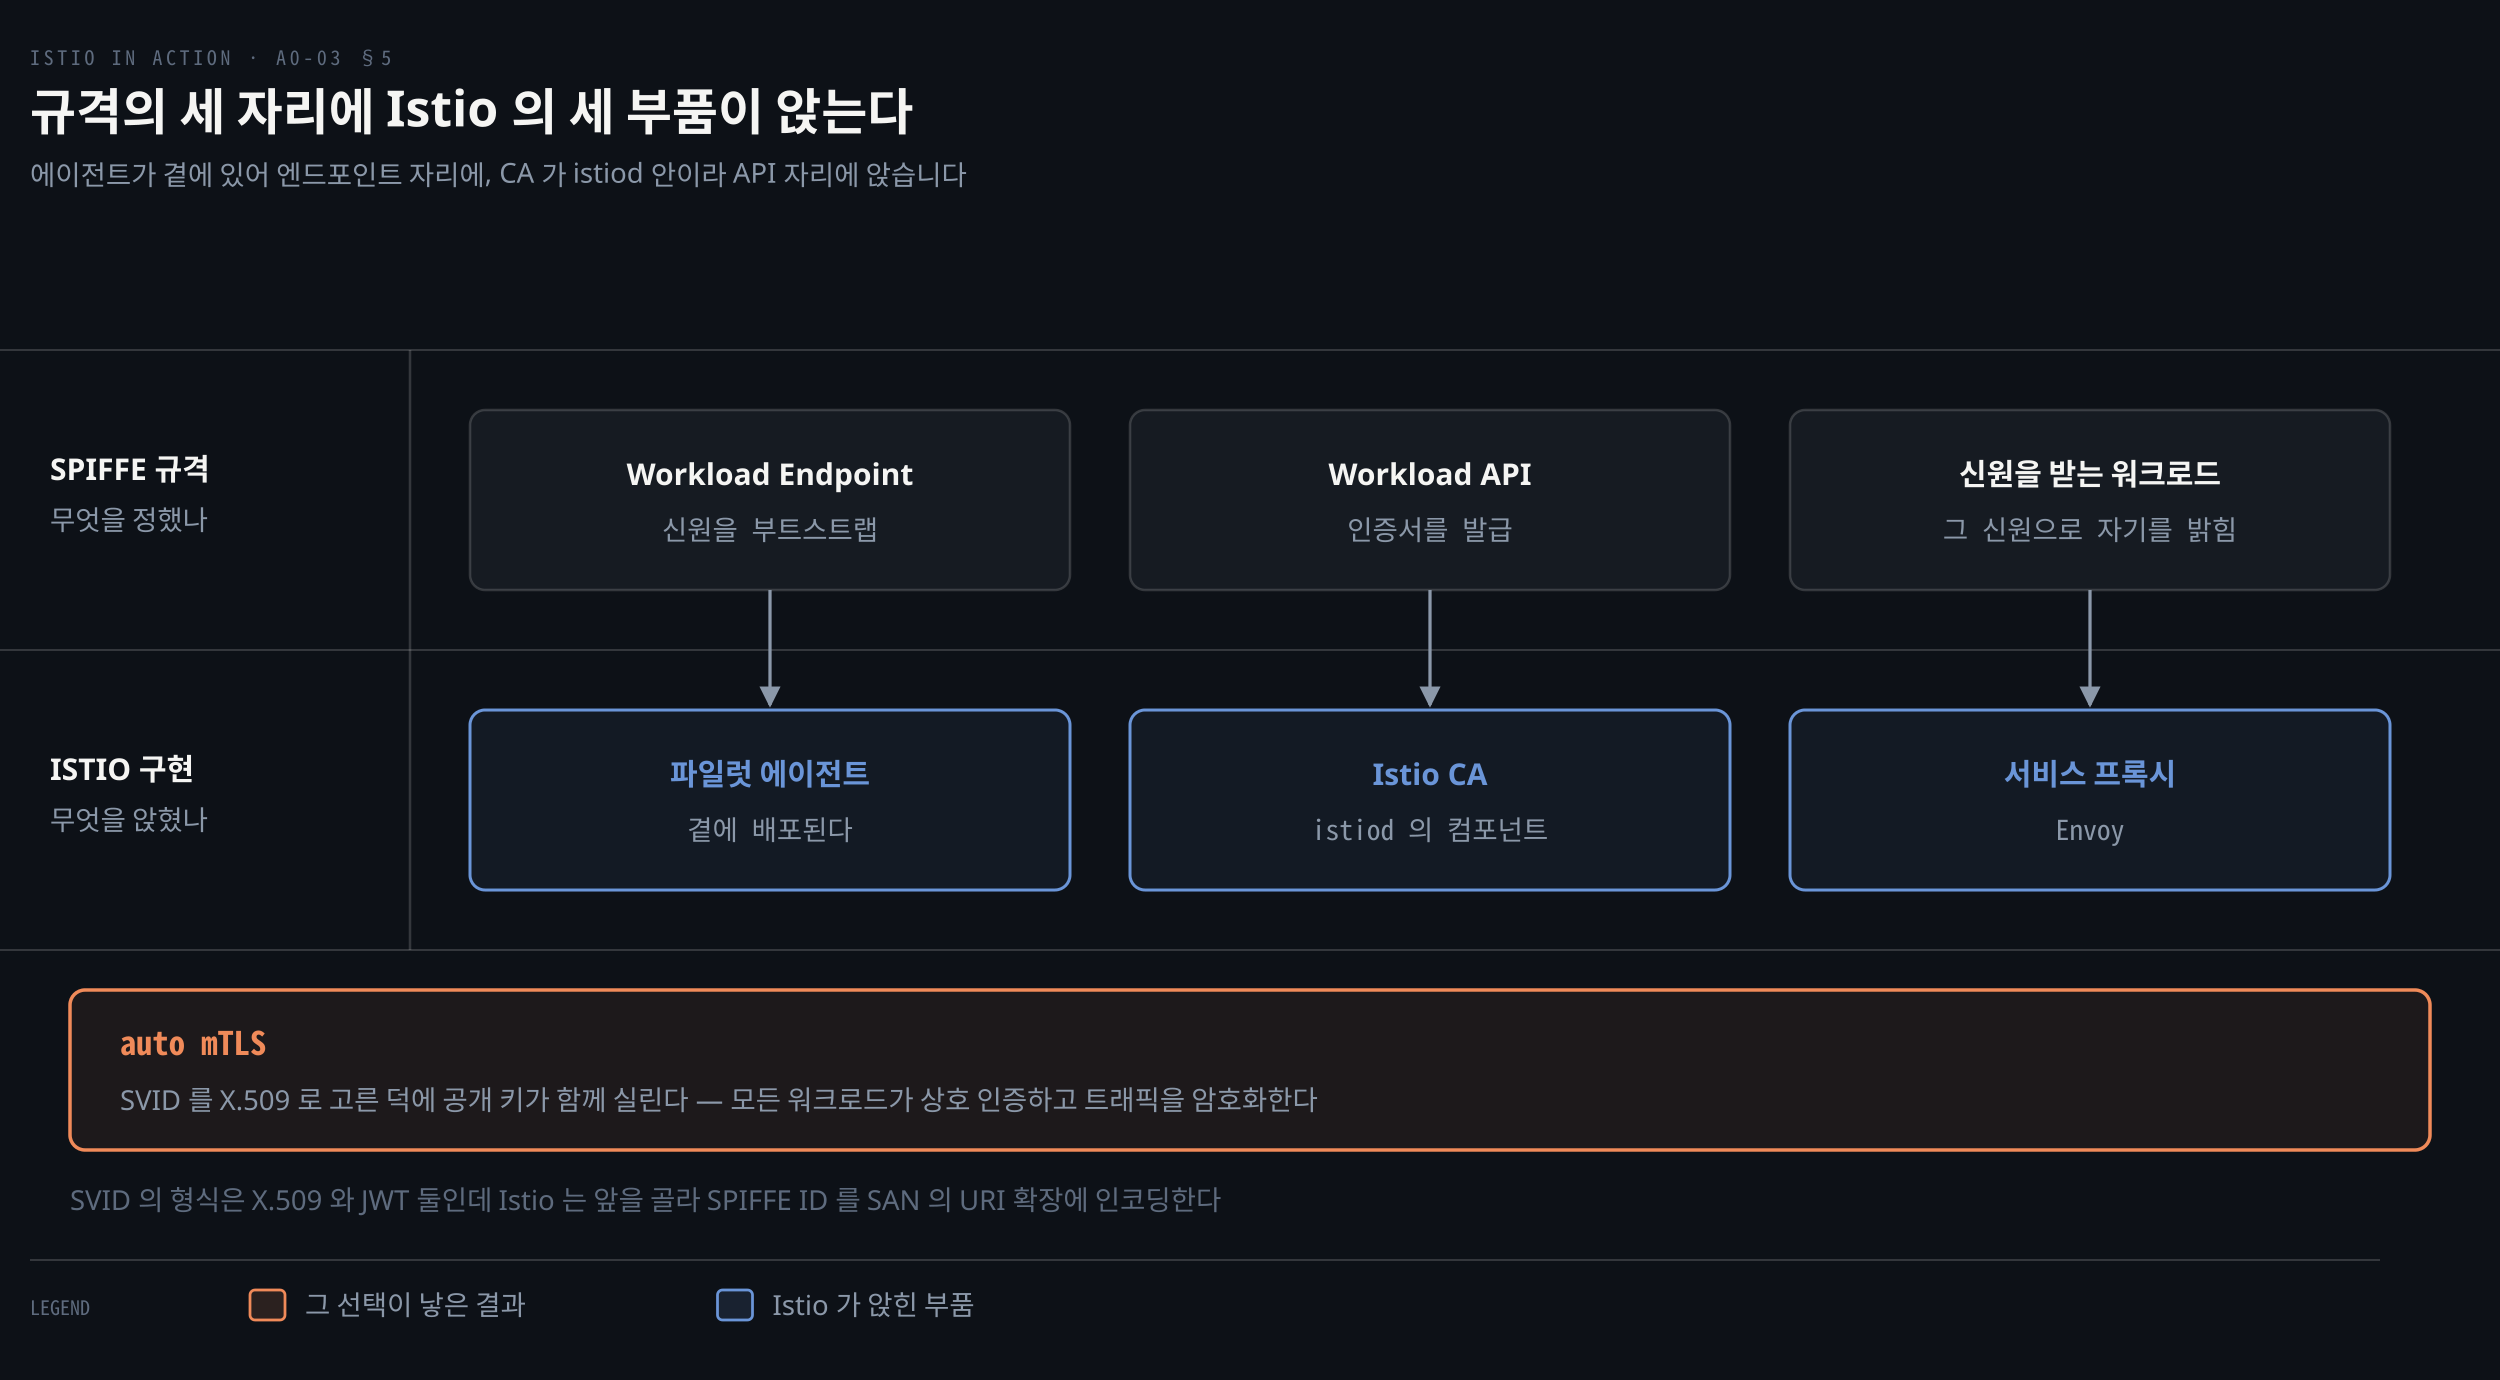
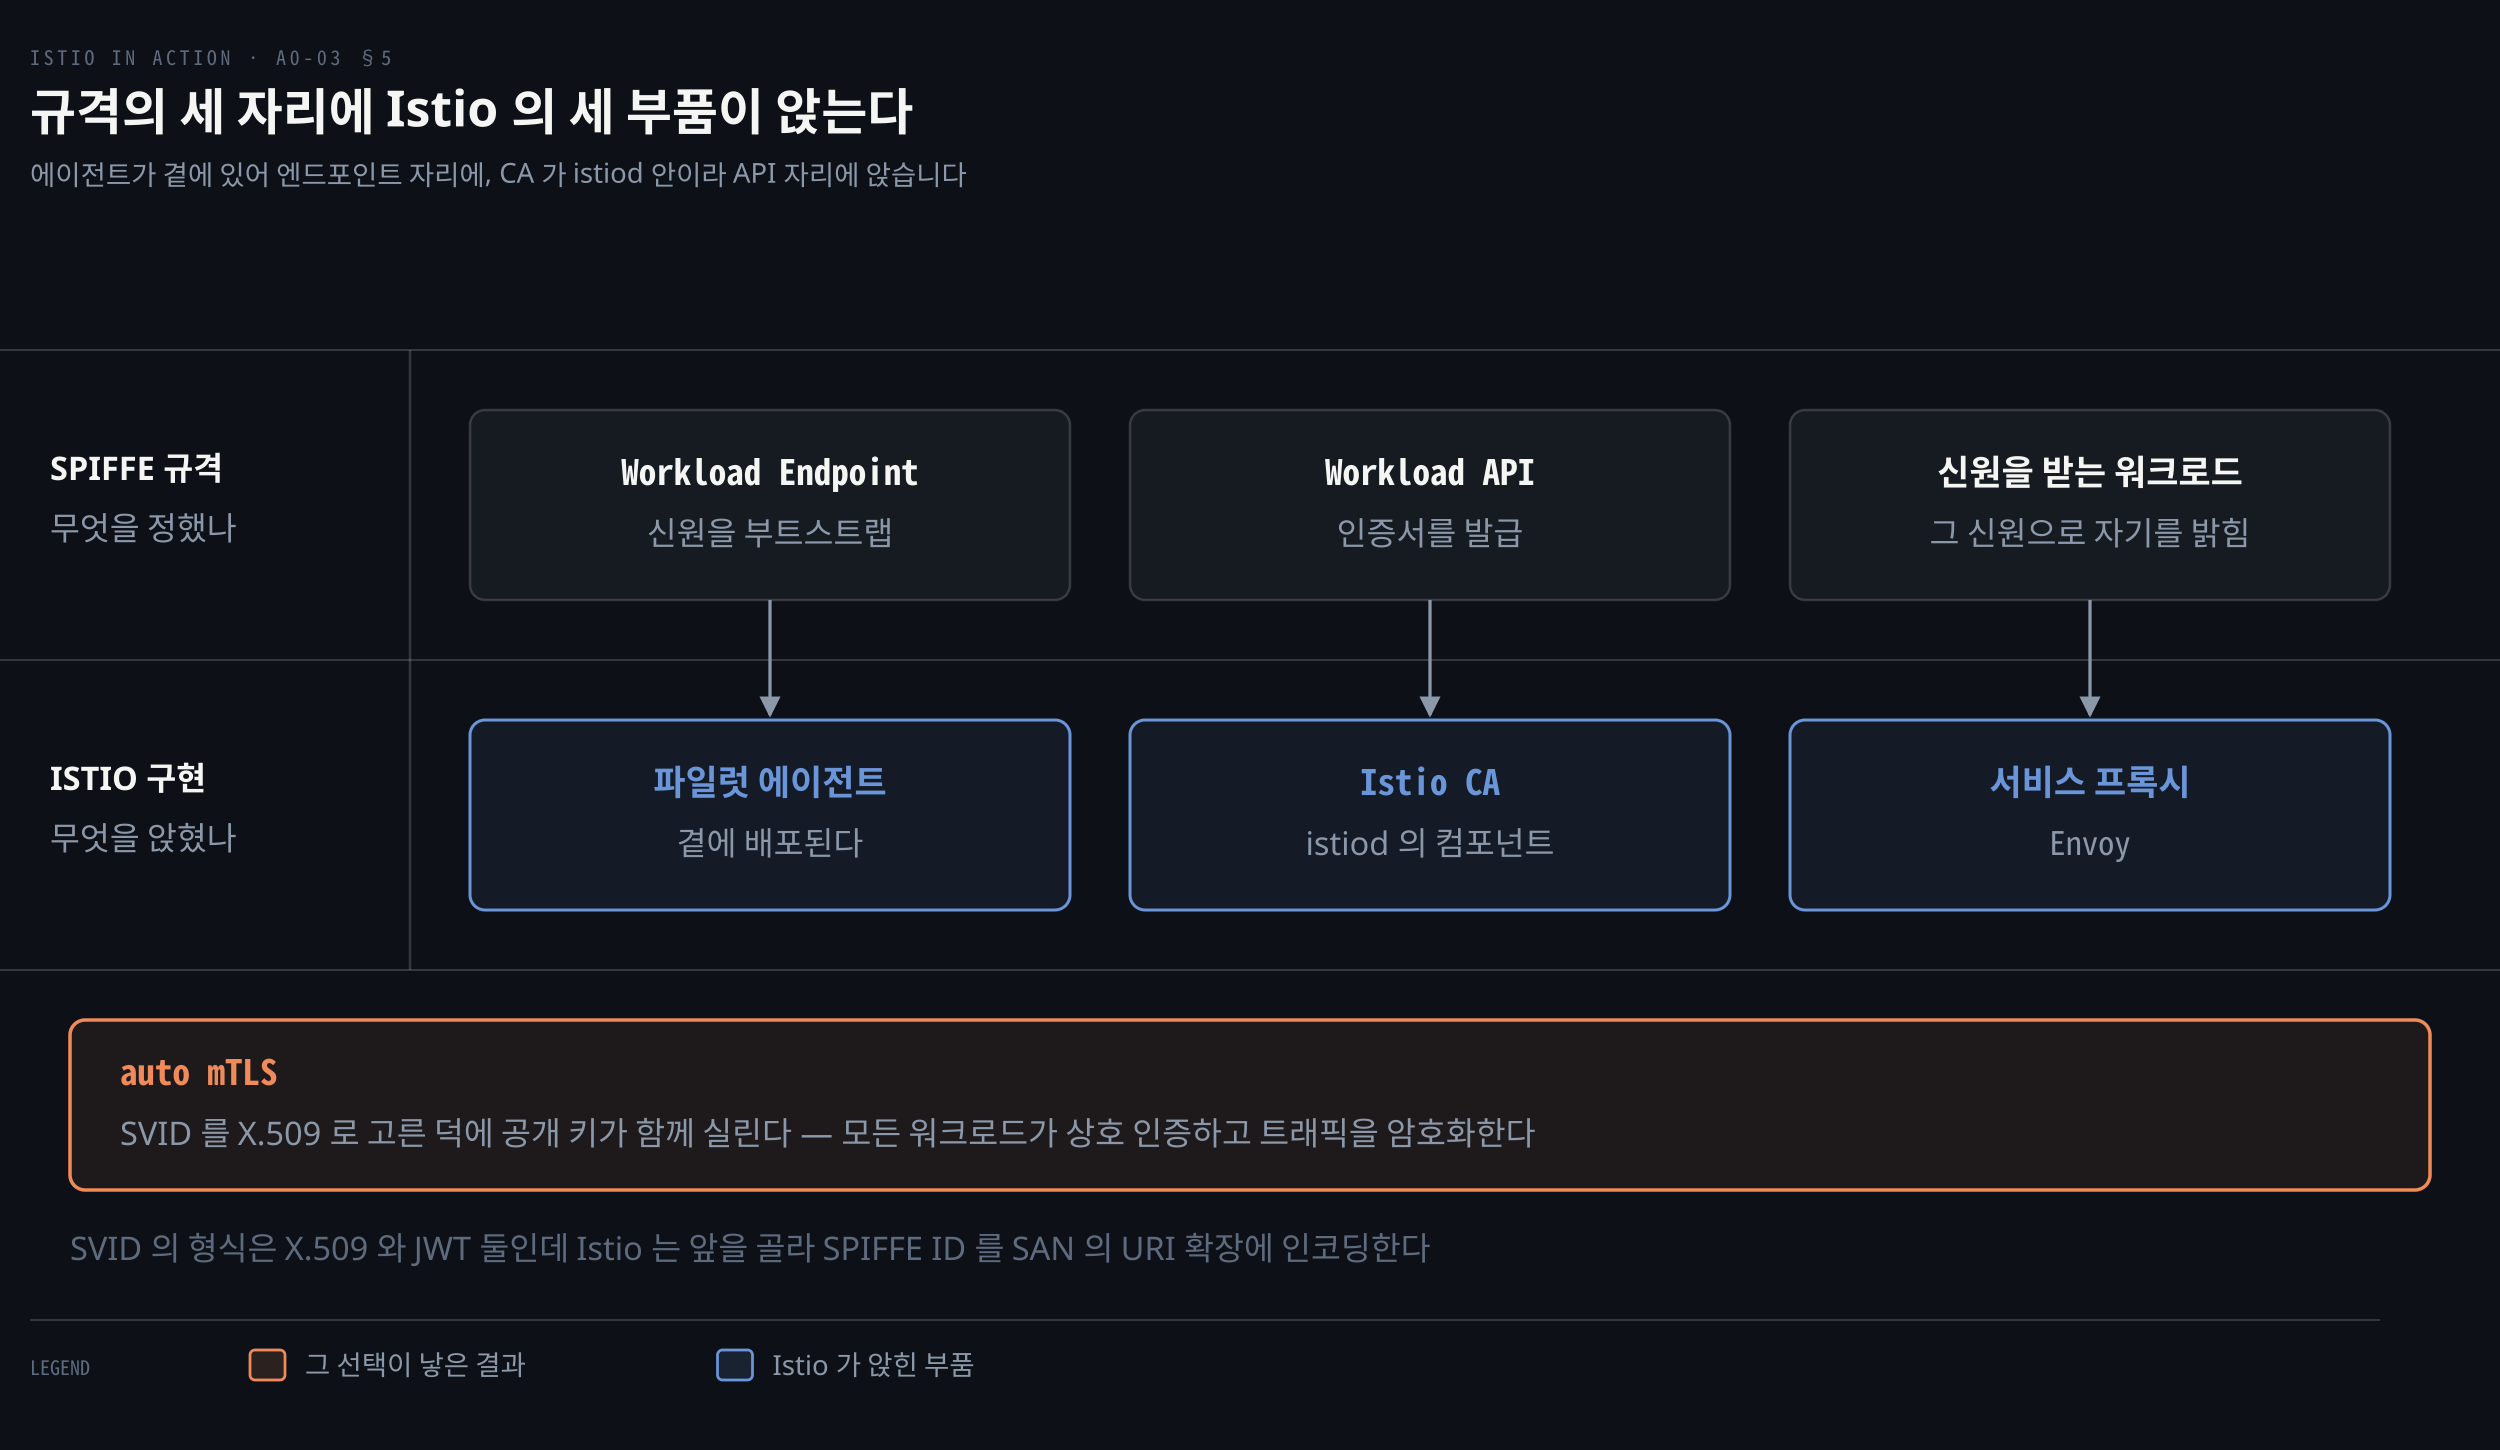
- <svg xmlns="http://www.w3.org/2000/svg" viewBox="0 0 1000 552" width="100%" role="img" aria-labelledby="dt dd">
+ <svg xmlns="http://www.w3.org/2000/svg" viewBox="0 0 1000 580" width="100%" role="img" aria-labelledby="dt dd">
  <defs>
    <marker id="ar" viewBox="0 0 8 8" refX="7" refY="4" markerWidth="6.5" markerHeight="6.5" orient="auto">
      <path d="M0 0 L8 4 L0 8 z" fill="#8B98A9" />
    </marker>
    <marker id="ok" viewBox="0 0 8 8" refX="7" refY="4" markerWidth="6.5" markerHeight="6.5" orient="auto">
      <path d="M0 0 L8 4 L0 8 z" fill="#3FB98C" />
    </marker>
    <marker id="warn" viewBox="0 0 8 8" refX="7" refY="4" markerWidth="6.5" markerHeight="6.5" orient="auto">
      <path d="M0 0 L8 4 L0 8 z" fill="#E3B341" />
    </marker>
    <marker id="bad" viewBox="0 0 8 8" refX="7" refY="4" markerWidth="6.5" markerHeight="6.5" orient="auto">
      <path d="M0 0 L8 4 L0 8 z" fill="#F0616D" />
    </marker>
    <marker id="info" viewBox="0 0 8 8" refX="7" refY="4" markerWidth="6.5" markerHeight="6.5" orient="auto">
      <path d="M0 0 L8 4 L0 8 z" fill="#6A95D8" />
    </marker>
    <marker id="acc" viewBox="0 0 8 8" refX="7" refY="4" markerWidth="6.5" markerHeight="6.5" orient="auto">
      <path d="M0 0 L8 4 L0 8 z" fill="#F08A59" />
    </marker>
    <marker id="soft" viewBox="0 0 8 8" refX="7" refY="4" markerWidth="6.5" markerHeight="6.5" orient="auto">
      <path d="M0 0 L8 4 L0 8 z" fill="#5E6B7E" />
    </marker>
  </defs>
-   <rect width="1000" height="552" fill="#0D1117" />
+   <rect width="1000" height="580" fill="#0D1117" />
  <text x="12" y="26" font-family="'Geist Mono','Noto Sans Mono CJK KR',monospace" font-size="8" letter-spacing="0.18em" fill="#5E6B7E">ISTIO IN ACTION · A0-03 §5</text>
  <text x="12" y="52" font-family="'Geist','Apple SD Gothic Neo','Noto Sans KR','Malgun Gothic',sans-serif" font-size="20" font-weight="600" fill="#F5F5F3">규격의 세 자리에 Istio 의 세 부품이 앉는다</text>
  <text x="12" y="74" font-family="'Geist','Apple SD Gothic Neo','Noto Sans KR','Malgun Gothic',sans-serif" font-size="11" fill="#8B98A9">에이전트가 곁에 있어 엔드포인트 자리에, CA 가 istiod 안이라 API 자리에 앉습니다</text>
  <line x1="0" y1="140" x2="1000" y2="140" stroke="rgba(191,192,192,0.22)" stroke-width="0.8" />
-   <text x="20" y="192" text-anchor="start" font-family="'Geist','Apple SD Gothic Neo','Noto Sans KR','Malgun Gothic',sans-serif" font-size="12" font-weight="600" fill="#F5F5F3">SPIFFE 규격</text>
-   <text x="20" y="212" text-anchor="start" font-family="'Geist','Apple SD Gothic Neo','Noto Sans KR','Malgun Gothic',sans-serif" font-size="11" font-weight="400" fill="#8B98A9">무엇을 정했나</text>
-   <line x1="0" y1="260" x2="1000" y2="260" stroke="rgba(191,192,192,0.22)" stroke-width="0.8" />
-   <text x="20" y="312" text-anchor="start" font-family="'Geist','Apple SD Gothic Neo','Noto Sans KR','Malgun Gothic',sans-serif" font-size="12" font-weight="600" fill="#F5F5F3">ISTIO 구현</text>
-   <text x="20" y="332" text-anchor="start" font-family="'Geist','Apple SD Gothic Neo','Noto Sans KR','Malgun Gothic',sans-serif" font-size="11" font-weight="400" fill="#8B98A9">무엇을 앉혔나</text>
-   <line x1="0" y1="380" x2="1000" y2="380" stroke="rgba(191,192,192,0.22)" stroke-width="0.8" />
-   <line x1="164" y1="140" x2="164" y2="380" stroke="rgba(191,192,192,0.22)" stroke-width="1.0" />
-   <rect x="188" y="164" width="240" height="72" rx="6" fill="#161B22" stroke="rgba(191,192,192,0.22)" stroke-width="1.0" />
-   <text x="308.0" y="194" text-anchor="middle" font-family="'Geist','Apple SD Gothic Neo','Noto Sans KR','Malgun Gothic',sans-serif" font-size="12" font-weight="600" fill="#F5F5F3">Workload Endpoint</text>
-   <text x="308.0" y="216" text-anchor="middle" font-family="'Geist Mono','Noto Sans Mono CJK KR',monospace" font-size="11" font-weight="400" fill="#8B98A9">신원을 부트스트랩</text>
-   <rect x="452" y="164" width="240" height="72" rx="6" fill="#161B22" stroke="rgba(191,192,192,0.22)" stroke-width="1.0" />
-   <text x="572.0" y="194" text-anchor="middle" font-family="'Geist','Apple SD Gothic Neo','Noto Sans KR','Malgun Gothic',sans-serif" font-size="12" font-weight="600" fill="#F5F5F3">Workload API</text>
-   <text x="572.0" y="216" text-anchor="middle" font-family="'Geist Mono','Noto Sans Mono CJK KR',monospace" font-size="11" font-weight="400" fill="#8B98A9">인증서를 발급</text>
-   <rect x="716" y="164" width="240" height="72" rx="6" fill="#161B22" stroke="rgba(191,192,192,0.22)" stroke-width="1.0" />
-   <text x="836.0" y="194" text-anchor="middle" font-family="'Geist','Apple SD Gothic Neo','Noto Sans KR','Malgun Gothic',sans-serif" font-size="12" font-weight="600" fill="#F5F5F3">신원을 받는 워크로드</text>
-   <text x="836.0" y="216" text-anchor="middle" font-family="'Geist Mono','Noto Sans Mono CJK KR',monospace" font-size="11" font-weight="400" fill="#8B98A9">그 신원으로 자기를 밝힘</text>
-   <rect x="188" y="284" width="240" height="72" rx="6" fill="#6A95D812" stroke="#6A95D8" stroke-width="1.2" />
-   <text x="308.0" y="314" text-anchor="middle" font-family="'Geist','Apple SD Gothic Neo','Noto Sans KR','Malgun Gothic',sans-serif" font-size="12" font-weight="600" fill="#6A95D8">파일럿 에이전트</text>
-   <text x="308.0" y="336" text-anchor="middle" font-family="'Geist Mono','Noto Sans Mono CJK KR',monospace" font-size="11" font-weight="400" fill="#8B98A9">곁에 배포된다</text>
-   <rect x="452" y="284" width="240" height="72" rx="6" fill="#6A95D812" stroke="#6A95D8" stroke-width="1.2" />
-   <text x="572.0" y="314" text-anchor="middle" font-family="'Geist','Apple SD Gothic Neo','Noto Sans KR','Malgun Gothic',sans-serif" font-size="12" font-weight="600" fill="#6A95D8">Istio CA</text>
-   <text x="572.0" y="336" text-anchor="middle" font-family="'Geist Mono','Noto Sans Mono CJK KR',monospace" font-size="11" font-weight="400" fill="#8B98A9">istiod 의 컴포넌트</text>
-   <rect x="716" y="284" width="240" height="72" rx="6" fill="#6A95D812" stroke="#6A95D8" stroke-width="1.2" />
-   <text x="836.0" y="314" text-anchor="middle" font-family="'Geist','Apple SD Gothic Neo','Noto Sans KR','Malgun Gothic',sans-serif" font-size="12" font-weight="600" fill="#6A95D8">서비스 프록시</text>
-   <text x="836.0" y="336" text-anchor="middle" font-family="'Geist Mono','Noto Sans Mono CJK KR',monospace" font-size="11" font-weight="400" fill="#8B98A9">Envoy</text>
-   <path d="M 308.0 236 L 308.0 282" fill="none" stroke="#8B98A9" stroke-width="1.3" marker-end="url(#ar)" />
-   <path d="M 572.0 236 L 572.0 282" fill="none" stroke="#8B98A9" stroke-width="1.3" marker-end="url(#ar)" />
-   <path d="M 836.0 236 L 836.0 282" fill="none" stroke="#8B98A9" stroke-width="1.3" marker-end="url(#ar)" />
-   <rect x="28" y="396" width="944" height="64" rx="6" fill="#F08A5912" stroke="#F08A59" stroke-width="1.4" />
-   <text x="48" y="422" text-anchor="start" font-family="'Geist Mono','Noto Sans Mono CJK KR',monospace" font-size="13" font-weight="600" fill="#F08A59">auto mTLS</text>
-   <text x="48" y="444" text-anchor="start" font-family="'Geist','Apple SD Gothic Neo','Noto Sans KR','Malgun Gothic',sans-serif" font-size="11" font-weight="400" fill="#8B98A9">SVID 를 X.509 로 고른 덕에 공개 키가 함께 실린다 — 모든 워크로드가 상호 인증하고 트래픽을 암호화한다</text>
-   <text x="28" y="484" text-anchor="start" font-family="'Geist','Apple SD Gothic Neo','Noto Sans KR','Malgun Gothic',sans-serif" font-size="11" font-weight="400" fill="#5E6B7E">SVID 의 형식은 X.509 와 JWT 둘인데 Istio 는 앞을 골라 SPIFFE ID 를 SAN 의 URI 확장에 인코딩한다</text>
-   <line x1="12" y1="504" x2="952" y2="504" stroke="rgba(191,192,192,0.22)" stroke-width="0.8" />
-   <text x="12" y="526" text-anchor="start" font-family="'Geist Mono','Noto Sans Mono CJK KR',monospace" font-size="8" font-weight="400" fill="#5E6B7E">LEGEND</text>
-   <rect x="100" y="516" width="14" height="12" rx="2" fill="#F08A5922" stroke="#F08A59" stroke-width="1.1" />
-   <text x="122" y="526" text-anchor="start" font-family="'Geist','Apple SD Gothic Neo','Noto Sans KR','Malgun Gothic',sans-serif" font-size="11" font-weight="400" fill="#8B98A9">그 선택이 낳은 결과</text>
-   <rect x="287" y="516" width="14" height="12" rx="2" fill="#6A95D822" stroke="#6A95D8" stroke-width="1.1" />
-   <text x="309" y="526" text-anchor="start" font-family="'Geist','Apple SD Gothic Neo','Noto Sans KR','Malgun Gothic',sans-serif" font-size="11" font-weight="400" fill="#8B98A9">Istio 가 앉힌 부품</text>
+   <text x="20" y="192" text-anchor="start" font-family="'Geist','Apple SD Gothic Neo','Noto Sans KR','Malgun Gothic',sans-serif" font-size="13" font-weight="600" fill="#F5F5F3">SPIFFE 규격</text>
+   <text x="20" y="216" text-anchor="start" font-family="'Geist','Apple SD Gothic Neo','Noto Sans KR','Malgun Gothic',sans-serif" font-size="13" font-weight="400" fill="#8B98A9">무엇을 정했나</text>
+   <line x1="0" y1="264" x2="1000" y2="264" stroke="rgba(191,192,192,0.22)" stroke-width="0.8" />
+   <text x="20" y="316" text-anchor="start" font-family="'Geist','Apple SD Gothic Neo','Noto Sans KR','Malgun Gothic',sans-serif" font-size="13" font-weight="600" fill="#F5F5F3">ISTIO 구현</text>
+   <text x="20" y="340" text-anchor="start" font-family="'Geist','Apple SD Gothic Neo','Noto Sans KR','Malgun Gothic',sans-serif" font-size="13" font-weight="400" fill="#8B98A9">무엇을 앉혔나</text>
+   <line x1="0" y1="388" x2="1000" y2="388" stroke="rgba(191,192,192,0.22)" stroke-width="0.8" />
+   <line x1="164" y1="140" x2="164" y2="388" stroke="rgba(191,192,192,0.22)" stroke-width="1.0" />
+   <rect x="188" y="164" width="240" height="76" rx="6" fill="#161B22" stroke="rgba(191,192,192,0.22)" stroke-width="1.0" />
+   <text x="308.0" y="194" text-anchor="middle" font-family="'Geist Mono','Noto Sans Mono CJK KR',monospace" font-size="14" font-weight="600" fill="#F5F5F3">Workload Endpoint</text>
+   <text x="308.0" y="218" text-anchor="middle" font-family="'Geist','Apple SD Gothic Neo','Noto Sans KR','Malgun Gothic',sans-serif" font-size="13" font-weight="400" fill="#8B98A9">신원을 부트스트랩</text>
+   <rect x="452" y="164" width="240" height="76" rx="6" fill="#161B22" stroke="rgba(191,192,192,0.22)" stroke-width="1.0" />
+   <text x="572.0" y="194" text-anchor="middle" font-family="'Geist Mono','Noto Sans Mono CJK KR',monospace" font-size="14" font-weight="600" fill="#F5F5F3">Workload API</text>
+   <text x="572.0" y="218" text-anchor="middle" font-family="'Geist','Apple SD Gothic Neo','Noto Sans KR','Malgun Gothic',sans-serif" font-size="13" font-weight="400" fill="#8B98A9">인증서를 발급</text>
+   <rect x="716" y="164" width="240" height="76" rx="6" fill="#161B22" stroke="rgba(191,192,192,0.22)" stroke-width="1.0" />
+   <text x="836.0" y="194" text-anchor="middle" font-family="'Geist','Apple SD Gothic Neo','Noto Sans KR','Malgun Gothic',sans-serif" font-size="14" font-weight="600" fill="#F5F5F3">신원을 받는 워크로드</text>
+   <text x="836.0" y="218" text-anchor="middle" font-family="'Geist','Apple SD Gothic Neo','Noto Sans KR','Malgun Gothic',sans-serif" font-size="13" font-weight="400" fill="#8B98A9">그 신원으로 자기를 밝힘</text>
+   <rect x="188" y="288" width="240" height="76" rx="6" fill="#6A95D814" stroke="#6A95D8" stroke-width="1.2" />
+   <text x="308.0" y="318" text-anchor="middle" font-family="'Geist','Apple SD Gothic Neo','Noto Sans KR','Malgun Gothic',sans-serif" font-size="14" font-weight="600" fill="#6A95D8">파일럿 에이전트</text>
+   <text x="308.0" y="342" text-anchor="middle" font-family="'Geist','Apple SD Gothic Neo','Noto Sans KR','Malgun Gothic',sans-serif" font-size="13" font-weight="400" fill="#8B98A9">곁에 배포된다</text>
+   <rect x="452" y="288" width="240" height="76" rx="6" fill="#6A95D814" stroke="#6A95D8" stroke-width="1.2" />
+   <text x="572.0" y="318" text-anchor="middle" font-family="'Geist Mono','Noto Sans Mono CJK KR',monospace" font-size="14" font-weight="600" fill="#6A95D8">Istio CA</text>
+   <text x="572.0" y="342" text-anchor="middle" font-family="'Geist','Apple SD Gothic Neo','Noto Sans KR','Malgun Gothic',sans-serif" font-size="13" font-weight="400" fill="#8B98A9">istiod 의 컴포넌트</text>
+   <rect x="716" y="288" width="240" height="76" rx="6" fill="#6A95D814" stroke="#6A95D8" stroke-width="1.2" />
+   <text x="836.0" y="318" text-anchor="middle" font-family="'Geist','Apple SD Gothic Neo','Noto Sans KR','Malgun Gothic',sans-serif" font-size="14" font-weight="600" fill="#6A95D8">서비스 프록시</text>
+   <text x="836.0" y="342" text-anchor="middle" font-family="'Geist Mono','Noto Sans Mono CJK KR',monospace" font-size="13" font-weight="400" fill="#8B98A9">Envoy</text>
+   <path d="M 308.0 240 L 308.0 286" fill="none" stroke="#8B98A9" stroke-width="1.3" marker-end="url(#ar)" />
+   <path d="M 572.0 240 L 572.0 286" fill="none" stroke="#8B98A9" stroke-width="1.3" marker-end="url(#ar)" />
+   <path d="M 836.0 240 L 836.0 286" fill="none" stroke="#8B98A9" stroke-width="1.3" marker-end="url(#ar)" />
+   <rect x="28" y="408" width="944" height="68" rx="6" fill="#F08A5914" stroke="#F08A59" stroke-width="1.4" />
+   <text x="48" y="434" text-anchor="start" font-family="'Geist Mono','Noto Sans Mono CJK KR',monospace" font-size="14" font-weight="600" fill="#F08A59">auto mTLS</text>
+   <text x="48" y="458" text-anchor="start" font-family="'Geist','Apple SD Gothic Neo','Noto Sans KR','Malgun Gothic',sans-serif" font-size="13" font-weight="400" fill="#8B98A9">SVID 를 X.509 로 고른 덕에 공개 키가 함께 실린다 — 모든 워크로드가 상호 인증하고 트래픽을 암호화한다</text>
+   <text x="28" y="504" text-anchor="start" font-family="'Geist','Apple SD Gothic Neo','Noto Sans KR','Malgun Gothic',sans-serif" font-size="13" font-weight="400" fill="#5E6B7E">SVID 의 형식은 X.509 와 JWT 둘인데 Istio 는 앞을 골라 SPIFFE ID 를 SAN 의 URI 확장에 인코딩한다</text>
+   <line x1="12" y1="528" x2="952" y2="528" stroke="rgba(191,192,192,0.22)" stroke-width="0.8" />
+   <text x="12" y="550" text-anchor="start" font-family="'Geist Mono','Noto Sans Mono CJK KR',monospace" font-size="8" font-weight="400" fill="#5E6B7E">LEGEND</text>
+   <rect x="100" y="540" width="14" height="12" rx="2" fill="#F08A5922" stroke="#F08A59" stroke-width="1.1" />
+   <text x="122" y="550" text-anchor="start" font-family="'Geist','Apple SD Gothic Neo','Noto Sans KR','Malgun Gothic',sans-serif" font-size="11" font-weight="400" fill="#8B98A9">그 선택이 낳은 결과</text>
+   <rect x="287" y="540" width="14" height="12" rx="2" fill="#6A95D822" stroke="#6A95D8" stroke-width="1.1" />
+   <text x="309" y="550" text-anchor="start" font-family="'Geist','Apple SD Gothic Neo','Noto Sans KR','Malgun Gothic',sans-serif" font-size="11" font-weight="400" fill="#8B98A9">Istio 가 앉힌 부품</text>
</svg>
